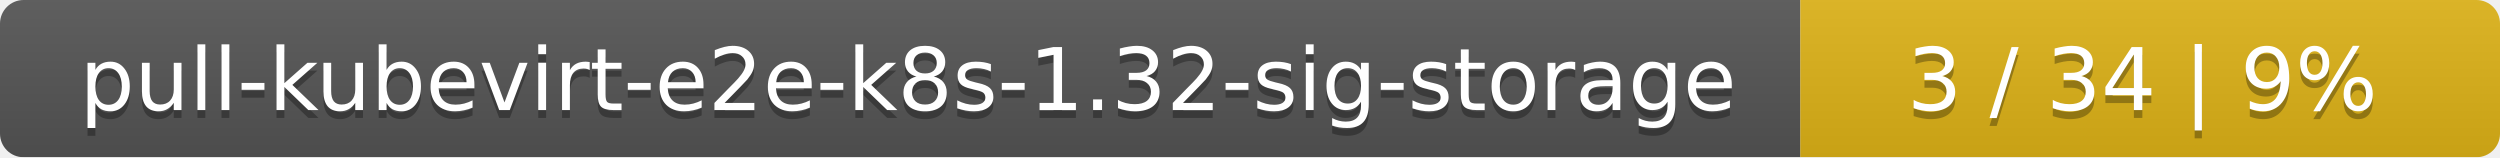
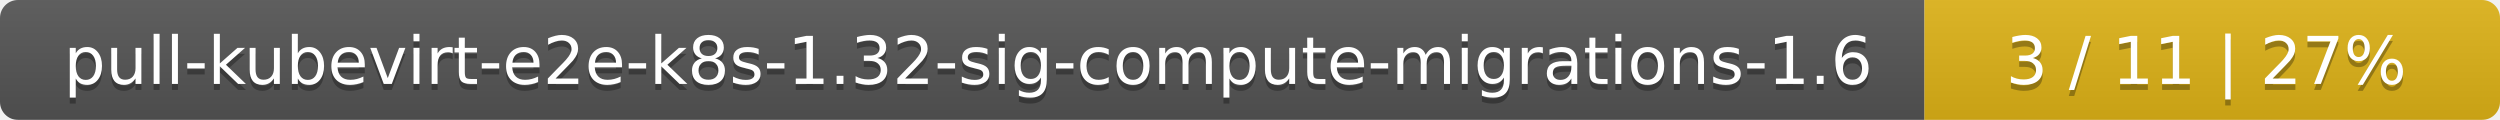
- <svg xmlns="http://www.w3.org/2000/svg" width="318" height="20">
+ <svg xmlns="http://www.w3.org/2000/svg" width="417" height="20">
  <linearGradient id="smooth" x2="0" y2="100%">
    <stop offset="0" stop-color="#bbb" stop-opacity=".1" />
    <stop offset="1" stop-opacity=".1" />
  </linearGradient>
  <mask id="round">
-     <rect width="318" height="20" rx="3" fill="#fff" />
+     <rect width="417" height="20" rx="3" fill="#fff" />
  </mask>
  <g mask="url(#round)">
-     <rect width="229" height="20" fill="#555" />
-     <rect x="229" width="89" height="20" fill="#dfb317" />
-     <rect width="318" height="20" fill="url(#smooth)" />
+     <rect width="321" height="20" fill="#555" />
+     <rect x="321" width="96" height="20" fill="#dfb317" />
+     <rect width="417" height="20" fill="url(#smooth)" />
  </g>
  <g fill="#fff" text-anchor="middle" font-family="DejaVu Sans,Verdana,Geneva,sans-serif" font-size="11">
-     <text x="115.5" y="15" fill="#010101" fill-opacity=".3">pull-kubevirt-e2e-k8s-1.32-sig-storage</text>
-     <text x="115.5" y="14">pull-kubevirt-e2e-k8s-1.32-sig-storage</text>
-     <text x="272.5" y="15" fill="#010101" fill-opacity=".3">3 / 34    |    9%</text>
-     <text x="272.5" y="14">3 / 34    |    9%</text>
+     <text x="161.5" y="15" fill="#010101" fill-opacity=".3">pull-kubevirt-e2e-k8s-1.32-sig-compute-migrations-1.6</text>
+     <text x="161.5" y="14">pull-kubevirt-e2e-k8s-1.32-sig-compute-migrations-1.6</text>
+     <text x="368" y="15" fill="#010101" fill-opacity=".3">3 / 11    |    27%</text>
+     <text x="368" y="14">3 / 11    |    27%</text>
  </g>
</svg>
